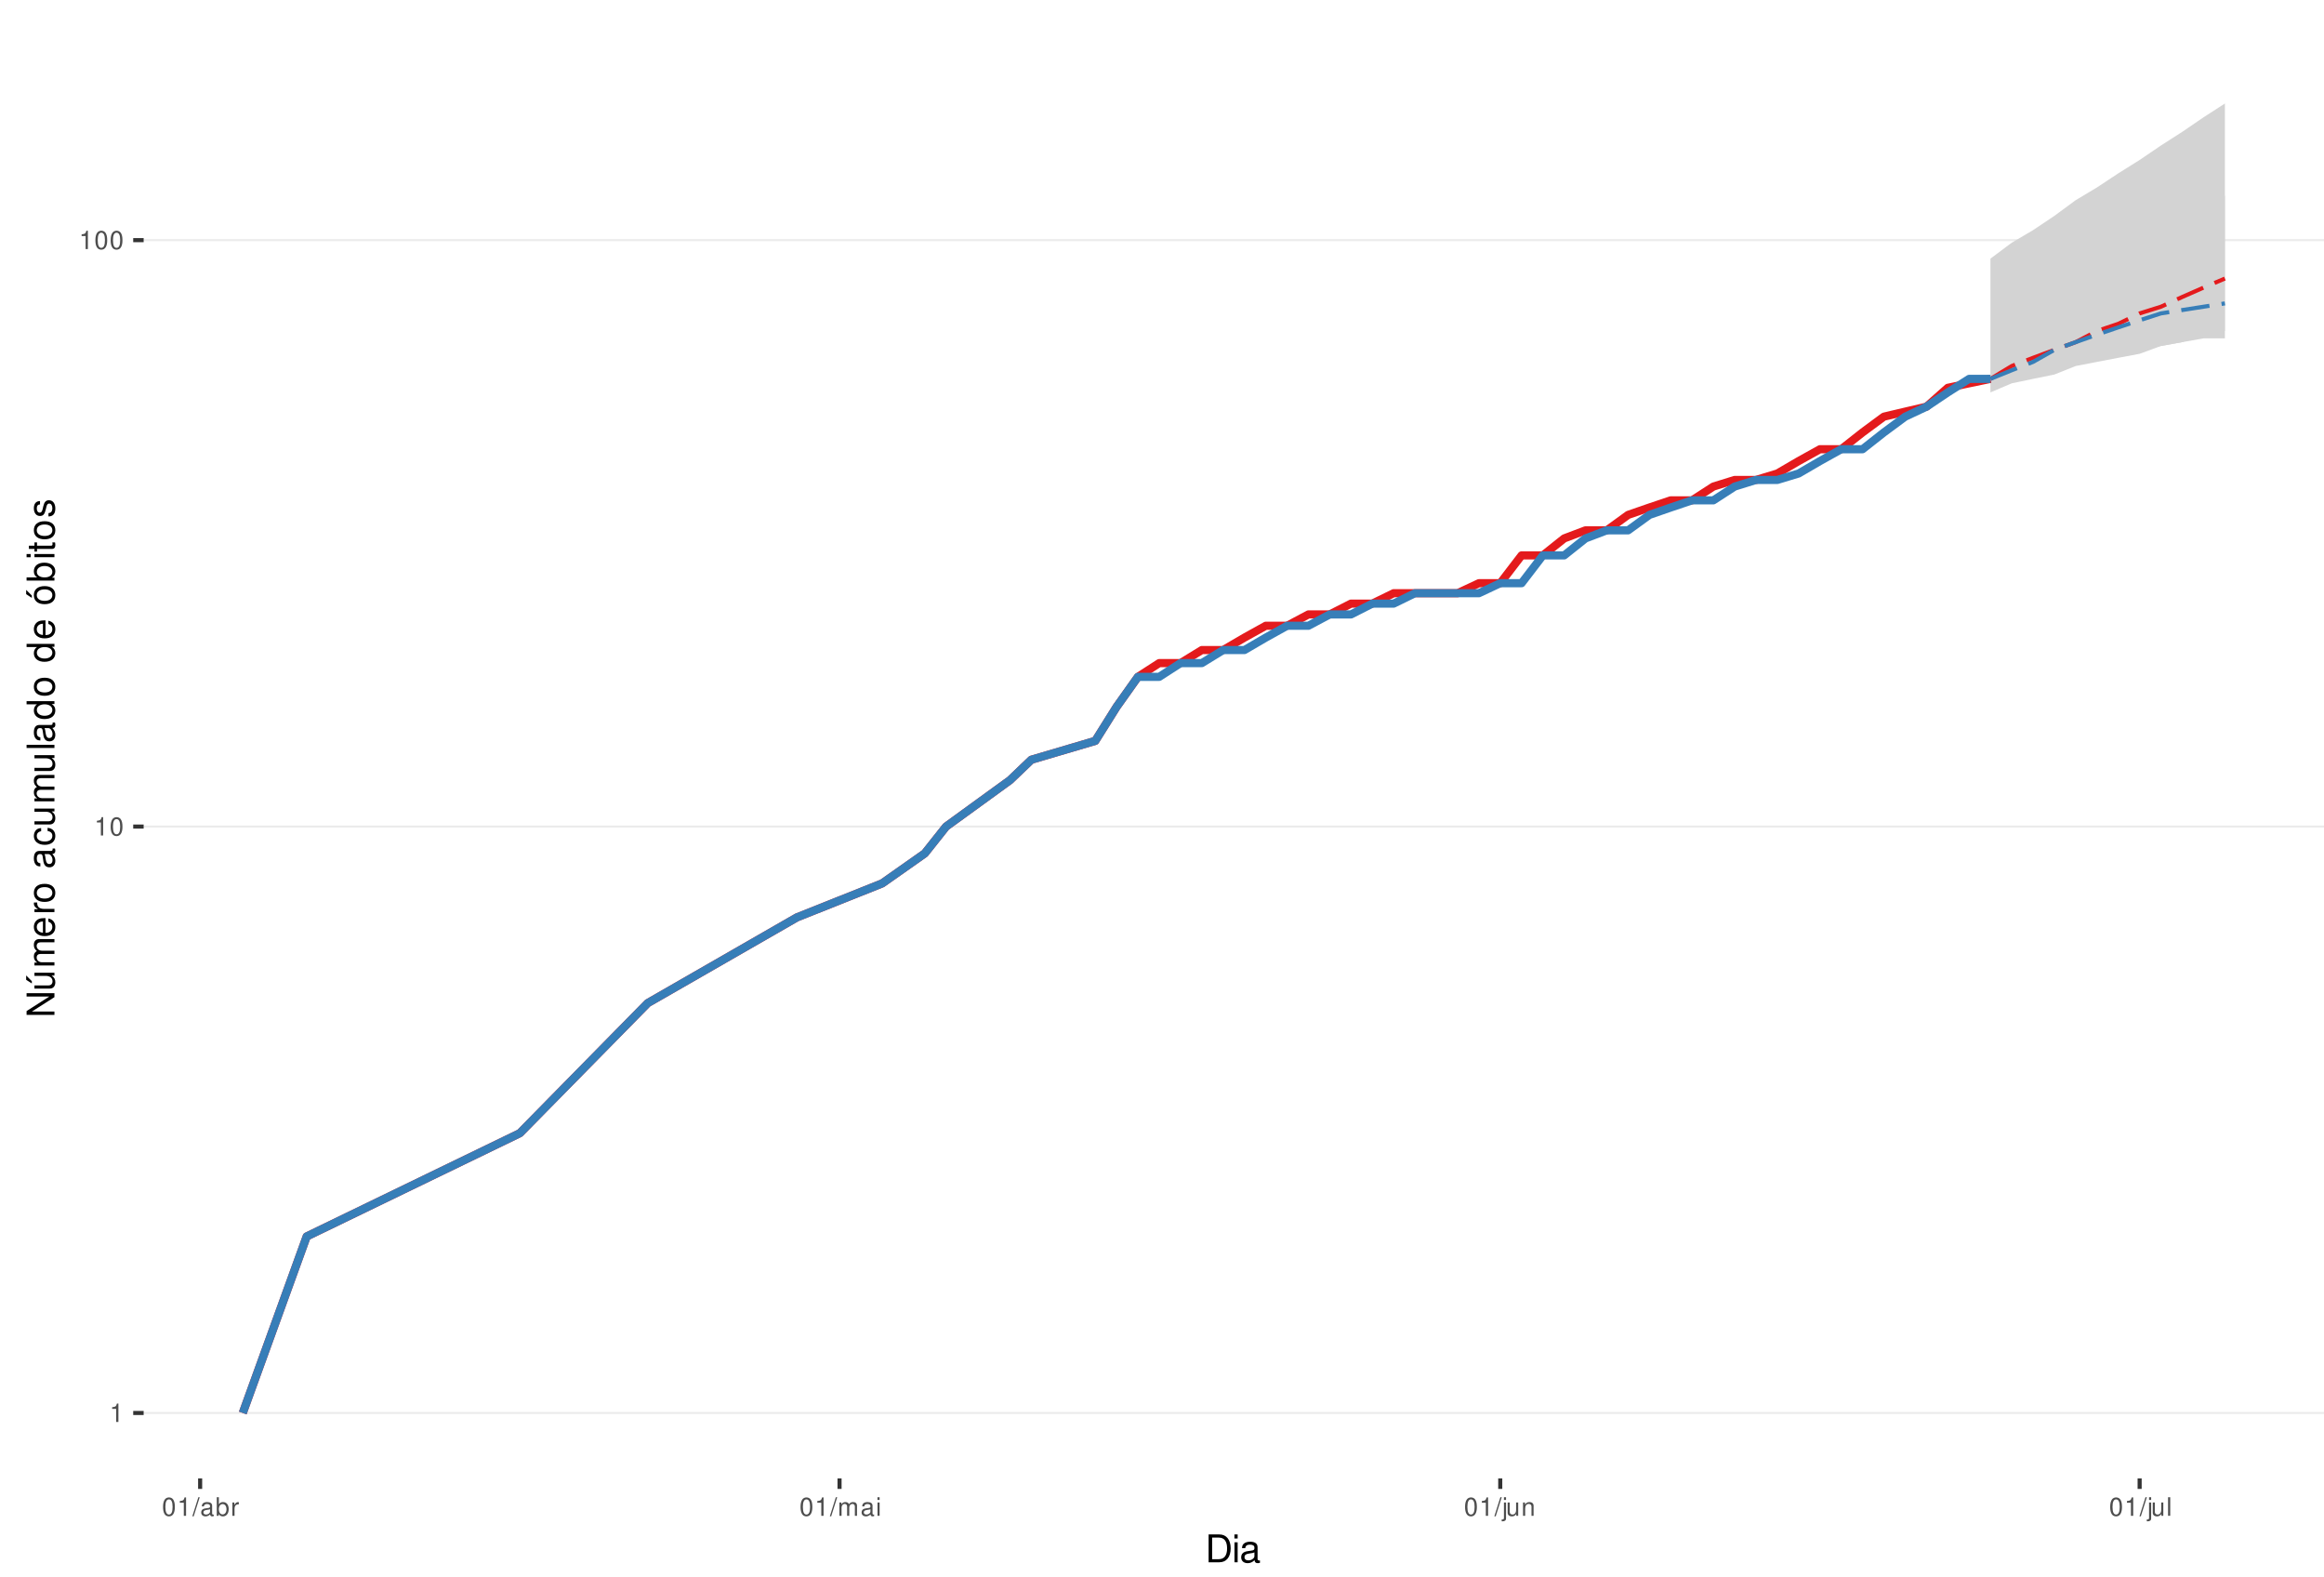
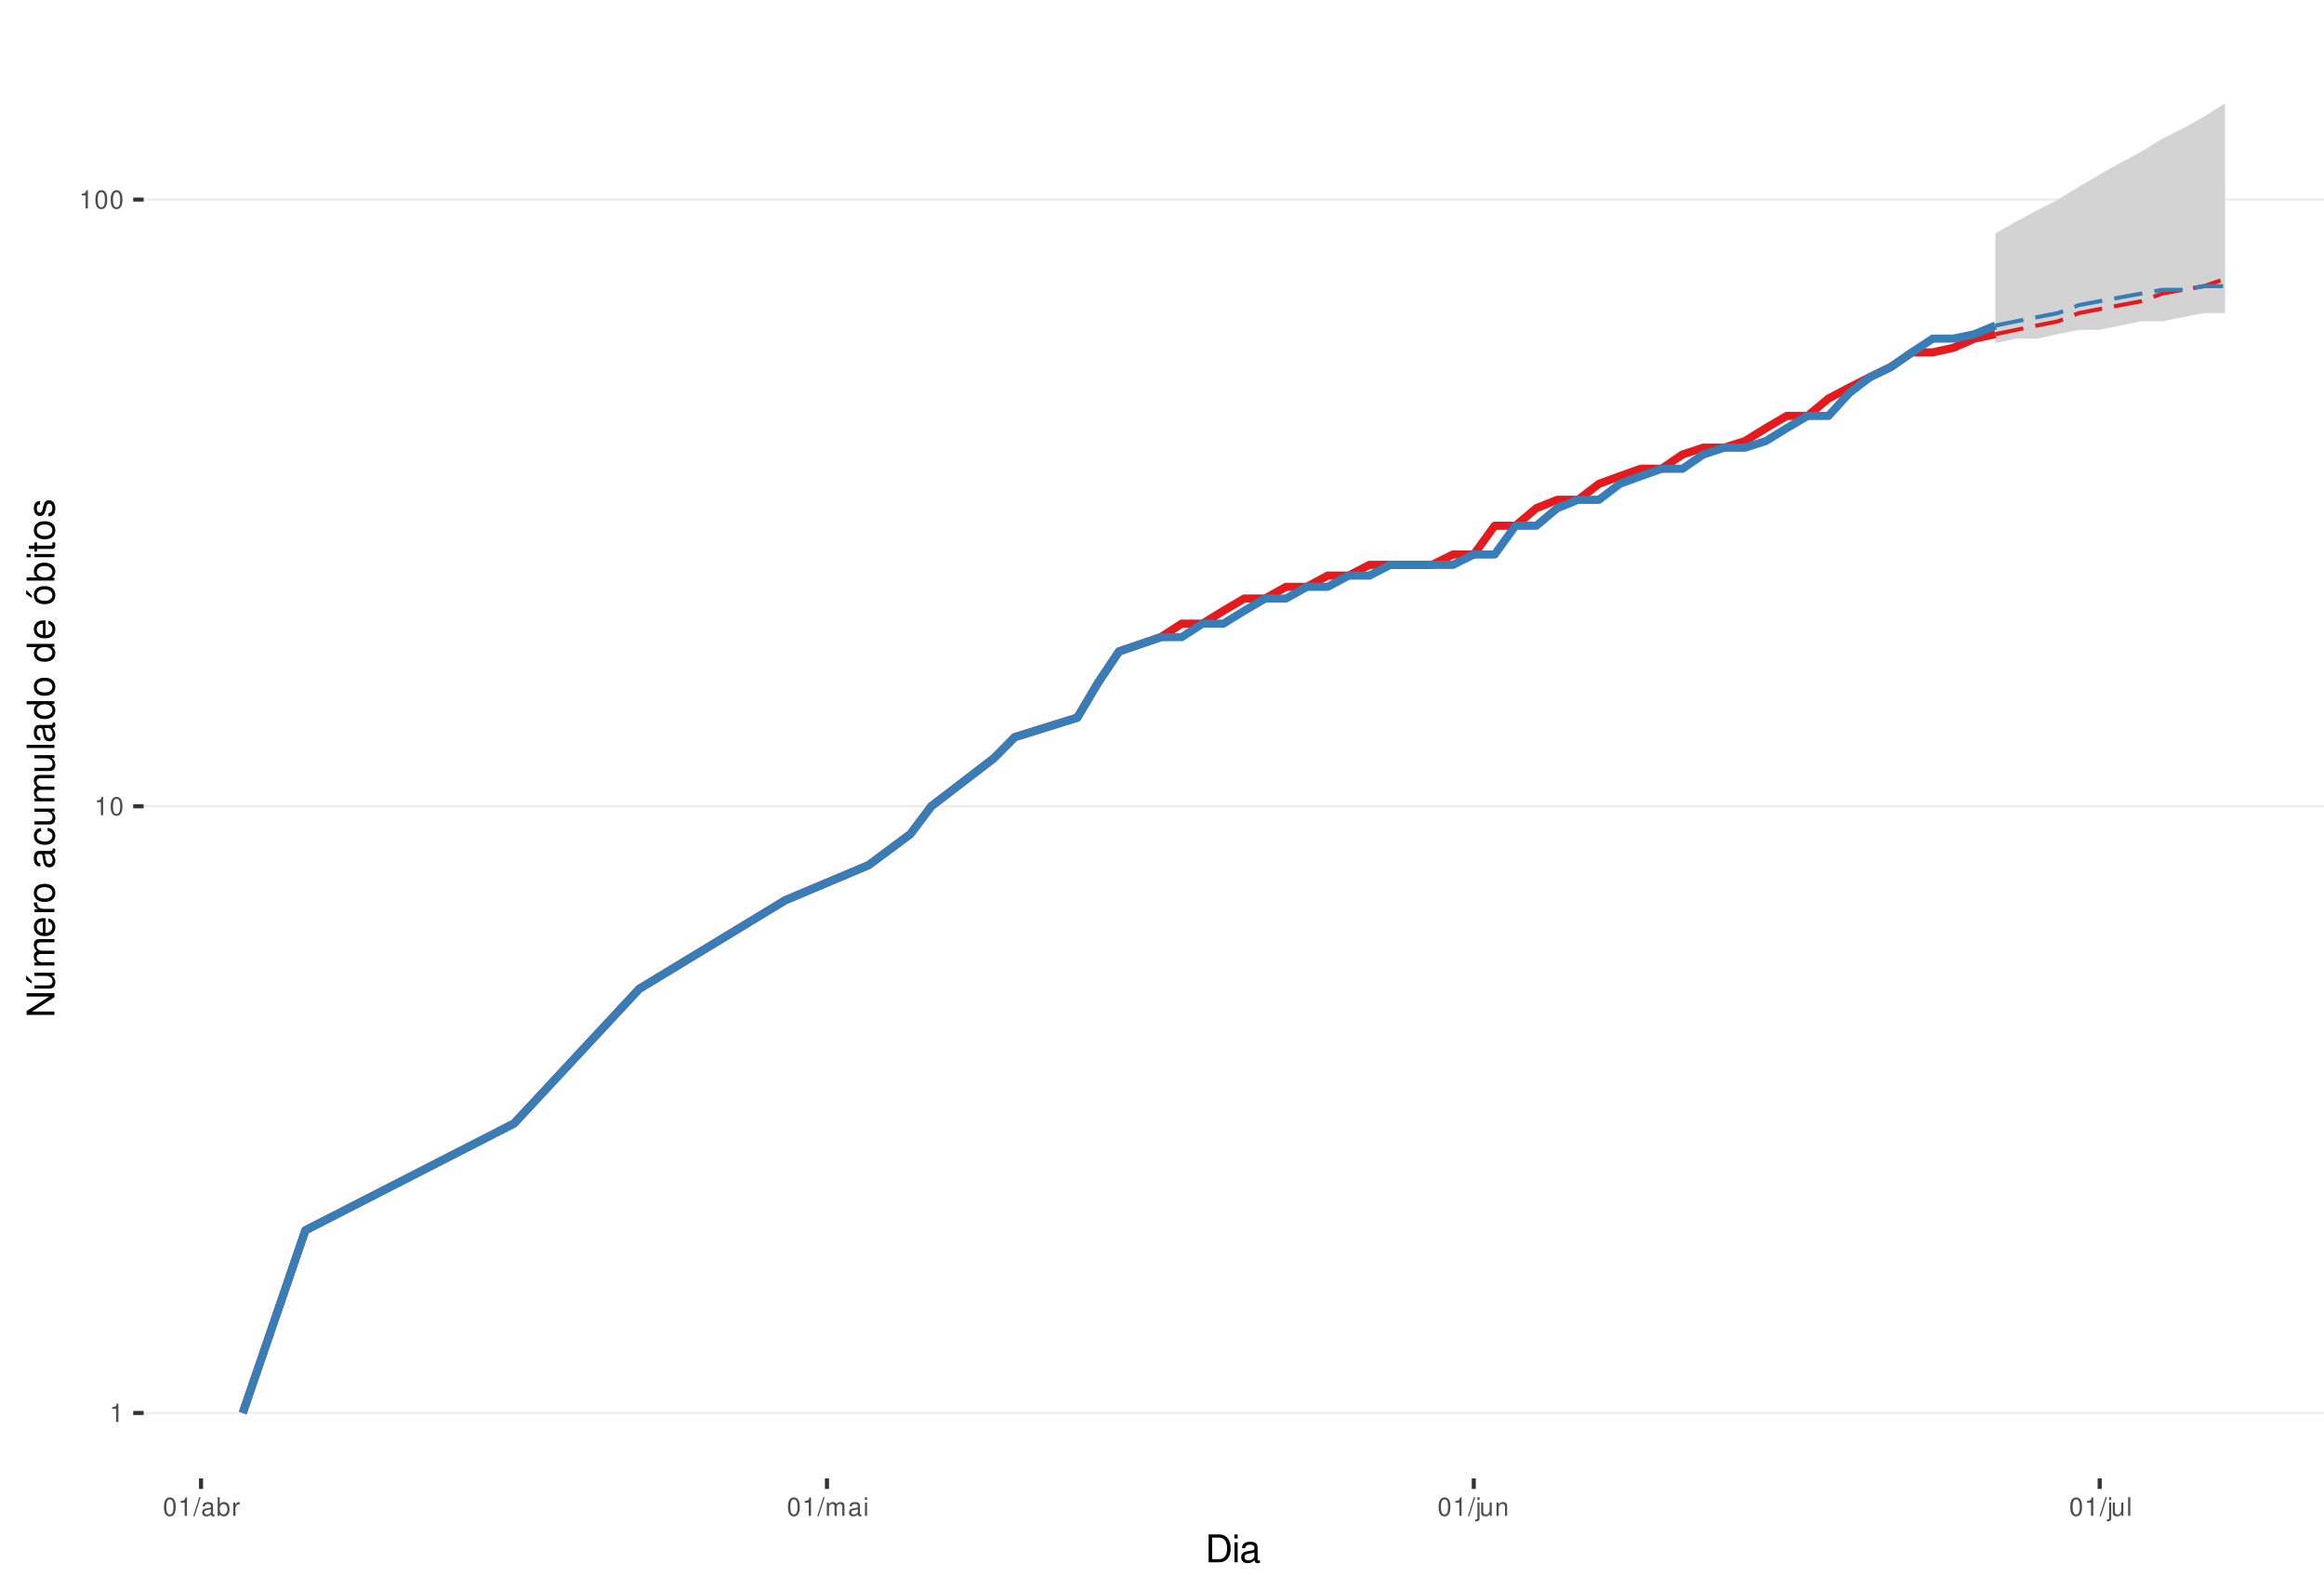
<svg xmlns="http://www.w3.org/2000/svg" xmlns:xlink="http://www.w3.org/1999/xlink" width="609pt" height="413pt" viewBox="0 0 609 413" version="1.1">
  <defs>
    <g>
      <symbol overflow="visible" id="glyph0-0">
        <path style="stroke:none;" d="" />
      </symbol>
      <symbol overflow="visible" id="glyph0-1">
        <path style="stroke:none;" d="M 1.719 -3.422 L 1.719 0 L 2.312 0 L 2.312 -4.812 L 1.922 -4.812 C 1.719 -4.078 1.578 -3.969 0.672 -3.859 L 0.672 -3.422 Z M 1.719 -3.422 " />
      </symbol>
      <symbol overflow="visible" id="glyph0-2">
        <path style="stroke:none;" d="M 1.828 -4.812 C 1.391 -4.812 0.984 -4.609 0.75 -4.281 C 0.438 -3.859 0.281 -3.219 0.281 -2.328 C 0.281 -0.703 0.812 0.156 1.828 0.156 C 2.828 0.156 3.375 -0.703 3.375 -2.297 C 3.375 -3.219 3.234 -3.844 2.922 -4.281 C 2.672 -4.625 2.281 -4.812 1.828 -4.812 Z M 1.828 -4.297 C 2.469 -4.297 2.781 -3.641 2.781 -2.344 C 2.781 -0.969 2.469 -0.328 1.812 -0.328 C 1.203 -0.328 0.891 -1 0.891 -2.328 C 0.891 -3.641 1.203 -4.297 1.828 -4.297 Z M 1.828 -4.297 " />
      </symbol>
      <symbol overflow="visible" id="glyph0-3">
        <path style="stroke:none;" d="M 1.531 -4.859 L -0.047 0.141 L 0.312 0.141 L 1.891 -4.859 Z M 1.531 -4.859 " />
      </symbol>
      <symbol overflow="visible" id="glyph0-4">
        <path style="stroke:none;" d="M 3.562 -0.328 C 3.5 -0.312 3.469 -0.312 3.438 -0.312 C 3.25 -0.312 3.141 -0.406 3.141 -0.578 L 3.141 -2.641 C 3.141 -3.25 2.688 -3.594 1.828 -3.594 C 1.312 -3.594 0.906 -3.438 0.672 -3.188 C 0.516 -3 0.453 -2.797 0.438 -2.453 L 0.984 -2.453 C 1.031 -2.875 1.297 -3.078 1.812 -3.078 C 2.312 -3.078 2.594 -2.891 2.594 -2.562 L 2.594 -2.406 C 2.578 -2.172 2.469 -2.078 2.016 -2.031 C 1.219 -1.922 1.109 -1.891 0.891 -1.812 C 0.484 -1.641 0.281 -1.328 0.281 -0.875 C 0.281 -0.25 0.719 0.156 1.422 0.156 C 1.859 0.156 2.219 0 2.609 -0.359 C 2.656 0 2.828 0.156 3.188 0.156 C 3.297 0.156 3.375 0.141 3.562 0.094 Z M 2.594 -1.094 C 2.594 -0.906 2.531 -0.797 2.375 -0.641 C 2.141 -0.438 1.875 -0.328 1.547 -0.328 C 1.109 -0.328 0.859 -0.547 0.859 -0.891 C 0.859 -1.266 1.094 -1.438 1.703 -1.531 C 2.297 -1.609 2.406 -1.641 2.594 -1.719 Z M 2.594 -1.094 " />
      </symbol>
      <symbol overflow="visible" id="glyph0-5">
        <path style="stroke:none;" d="M 0.359 -4.859 L 0.359 0 L 0.859 0 L 0.859 -0.453 C 1.125 -0.047 1.484 0.156 1.969 0.156 C 2.875 0.156 3.484 -0.594 3.484 -1.75 C 3.484 -2.891 2.922 -3.594 1.984 -3.594 C 1.516 -3.594 1.172 -3.406 0.906 -3.016 L 0.906 -4.859 Z M 1.891 -3.062 C 2.5 -3.062 2.906 -2.531 2.906 -1.703 C 2.906 -0.906 2.484 -0.359 1.891 -0.359 C 1.297 -0.359 0.906 -0.906 0.906 -1.719 C 0.906 -2.531 1.297 -3.062 1.891 -3.062 Z M 1.891 -3.062 " />
      </symbol>
      <symbol overflow="visible" id="glyph0-6">
        <path style="stroke:none;" d="M 0.453 -3.484 L 0.453 0 L 1.016 0 L 1.016 -1.812 C 1.031 -2.656 1.375 -3.016 2.141 -3 L 2.141 -3.562 C 2.047 -3.578 1.984 -3.594 1.922 -3.594 C 1.562 -3.594 1.297 -3.375 0.969 -2.859 L 0.969 -3.484 Z M 0.453 -3.484 " />
      </symbol>
      <symbol overflow="visible" id="glyph0-7">
        <path style="stroke:none;" d="M 0.469 -3.484 L 0.469 0 L 1.031 0 L 1.031 -2.188 C 1.031 -2.703 1.391 -3.109 1.844 -3.109 C 2.25 -3.109 2.484 -2.844 2.484 -2.406 L 2.484 0 L 3.047 0 L 3.047 -2.188 C 3.047 -2.703 3.422 -3.109 3.875 -3.109 C 4.266 -3.109 4.516 -2.844 4.516 -2.406 L 4.516 0 L 5.078 0 L 5.078 -2.609 C 5.078 -3.234 4.719 -3.594 4.062 -3.594 C 3.594 -3.594 3.312 -3.453 2.984 -3.062 C 2.781 -3.422 2.5 -3.594 2.047 -3.594 C 1.578 -3.594 1.266 -3.422 0.984 -3 L 0.984 -3.484 Z M 0.469 -3.484 " />
      </symbol>
      <symbol overflow="visible" id="glyph0-8">
        <path style="stroke:none;" d="M 1 -3.484 L 0.453 -3.484 L 0.453 0 L 1 0 Z M 1 -4.859 L 0.438 -4.859 L 0.438 -4.156 L 1 -4.156 Z M 1 -4.859 " />
      </symbol>
      <symbol overflow="visible" id="glyph0-9">
        <path style="stroke:none;" d="M 0.469 -3.484 L 0.469 0.5 C 0.469 0.859 0.359 0.969 0.016 0.969 C -0.031 0.969 -0.047 0.969 -0.125 0.953 L -0.125 1.438 C -0.047 1.438 -0.016 1.453 0.062 1.453 C 0.688 1.453 1.016 1.203 1.016 0.719 L 1.016 -3.484 Z M 1.016 -4.859 L 0.469 -4.859 L 0.469 -4.156 L 1.016 -4.156 Z M 1.016 -4.859 " />
      </symbol>
      <symbol overflow="visible" id="glyph0-10">
        <path style="stroke:none;" d="M 3.203 0 L 3.203 -3.484 L 2.656 -3.484 L 2.656 -1.516 C 2.656 -0.797 2.281 -0.328 1.703 -0.328 C 1.266 -0.328 0.984 -0.594 0.984 -1.016 L 0.984 -3.484 L 0.438 -3.484 L 0.438 -0.797 C 0.438 -0.219 0.859 0.156 1.547 0.156 C 2.062 0.156 2.391 -0.031 2.703 -0.484 L 2.703 0 Z M 3.203 0 " />
      </symbol>
      <symbol overflow="visible" id="glyph0-11">
        <path style="stroke:none;" d="M 0.469 -3.484 L 0.469 0 L 1.031 0 L 1.031 -1.922 C 1.031 -2.641 1.391 -3.109 1.969 -3.109 C 2.406 -3.109 2.688 -2.828 2.688 -2.422 L 2.688 0 L 3.234 0 L 3.234 -2.641 C 3.234 -3.219 2.812 -3.594 2.141 -3.594 C 1.625 -3.594 1.281 -3.391 0.984 -2.906 L 0.984 -3.484 Z M 0.469 -3.484 " />
      </symbol>
      <symbol overflow="visible" id="glyph0-12">
        <path style="stroke:none;" d="M 1.016 -4.859 L 0.453 -4.859 L 0.453 0 L 1.016 0 Z M 1.016 -4.859 " />
      </symbol>
      <symbol overflow="visible" id="glyph1-0">
        <path style="stroke:none;" d="" />
      </symbol>
      <symbol overflow="visible" id="glyph1-1">
        <path style="stroke:none;" d="M 0.891 0 L 3.703 0 C 5.547 0 6.672 -1.375 6.672 -3.656 C 6.672 -5.906 5.547 -7.297 3.703 -7.297 L 0.891 -7.297 Z M 1.812 -0.812 L 1.812 -6.469 L 3.547 -6.469 C 4.984 -6.469 5.734 -5.5 5.734 -3.641 C 5.734 -1.797 4.984 -0.812 3.547 -0.812 Z M 1.812 -0.812 " />
      </symbol>
      <symbol overflow="visible" id="glyph1-2">
        <path style="stroke:none;" d="M 1.5 -5.234 L 0.672 -5.234 L 0.672 0 L 1.5 0 Z M 1.5 -7.297 L 0.656 -7.297 L 0.656 -6.234 L 1.5 -6.234 Z M 1.5 -7.297 " />
      </symbol>
      <symbol overflow="visible" id="glyph1-3">
        <path style="stroke:none;" d="M 5.344 -0.484 C 5.266 -0.469 5.219 -0.469 5.172 -0.469 C 4.875 -0.469 4.719 -0.625 4.719 -0.875 L 4.719 -3.953 C 4.719 -4.891 4.047 -5.391 2.75 -5.391 C 1.984 -5.391 1.375 -5.172 1.016 -4.781 C 0.766 -4.516 0.672 -4.203 0.656 -3.688 L 1.484 -3.688 C 1.562 -4.328 1.938 -4.625 2.719 -4.625 C 3.484 -4.625 3.891 -4.344 3.891 -3.844 L 3.891 -3.625 C 3.875 -3.266 3.703 -3.125 3.016 -3.047 C 1.844 -2.891 1.656 -2.844 1.344 -2.719 C 0.734 -2.453 0.422 -2 0.422 -1.312 C 0.422 -0.375 1.078 0.234 2.141 0.234 C 2.797 0.234 3.328 0 3.922 -0.547 C 3.984 0 4.234 0.234 4.781 0.234 C 4.953 0.234 5.062 0.203 5.344 0.141 Z M 3.891 -1.656 C 3.891 -1.375 3.812 -1.203 3.562 -0.969 C 3.219 -0.656 2.812 -0.5 2.312 -0.5 C 1.672 -0.5 1.297 -0.812 1.297 -1.344 C 1.297 -1.891 1.656 -2.172 2.547 -2.297 C 3.438 -2.422 3.609 -2.453 3.891 -2.594 Z M 3.891 -1.656 " />
      </symbol>
      <symbol overflow="visible" id="glyph2-0">
        <path style="stroke:none;" d="" />
      </symbol>
      <symbol overflow="visible" id="glyph2-1">
        <path style="stroke:none;" d="M -7.297 -6.453 L -7.297 -5.578 L -1.328 -5.578 L -7.297 -1.766 L -7.297 -0.766 L 0 -0.766 L 0 -1.641 L -5.906 -1.641 L 0 -5.406 L 0 -6.453 Z M -7.297 -6.453 " />
      </symbol>
      <symbol overflow="visible" id="glyph2-2">
        <path style="stroke:none;" d="M 0 -4.812 L -5.234 -4.812 L -5.234 -3.984 L -2.266 -3.984 C -1.203 -3.984 -0.5 -3.438 -0.5 -2.562 C -0.5 -1.906 -0.906 -1.484 -1.531 -1.484 L -5.234 -1.484 L -5.234 -0.656 L -1.203 -0.656 C -0.328 -0.656 0.234 -1.297 0.234 -2.312 C 0.234 -3.094 -0.047 -3.578 -0.734 -4.062 L 0 -4.062 Z M -7.406 -2.953 L -5.922 -2 L -5.922 -2.594 L -7.406 -4.094 Z M -7.406 -2.953 " />
      </symbol>
      <symbol overflow="visible" id="glyph2-3">
        <path style="stroke:none;" d="M -5.234 -0.703 L 0 -0.703 L 0 -1.547 L -3.297 -1.547 C -4.047 -1.547 -4.656 -2.094 -4.656 -2.766 C -4.656 -3.391 -4.281 -3.734 -3.609 -3.734 L 0 -3.734 L 0 -4.578 L -3.297 -4.578 C -4.047 -4.578 -4.656 -5.125 -4.656 -5.812 C -4.656 -6.422 -4.266 -6.781 -3.609 -6.781 L 0 -6.781 L 0 -7.625 L -3.938 -7.625 C -4.875 -7.625 -5.391 -7.078 -5.391 -6.094 C -5.391 -5.406 -5.188 -4.984 -4.594 -4.484 C -5.156 -4.188 -5.391 -3.766 -5.391 -3.078 C -5.391 -2.375 -5.125 -1.906 -4.5 -1.469 L -5.234 -1.469 Z M -5.234 -0.703 " />
      </symbol>
      <symbol overflow="visible" id="glyph2-4">
        <path style="stroke:none;" d="M -2.344 -5.125 C -3.141 -5.125 -3.625 -5.062 -4.016 -4.922 C -4.875 -4.578 -5.391 -3.781 -5.391 -2.797 C -5.391 -1.344 -4.281 -0.406 -2.547 -0.406 C -0.812 -0.406 0.234 -1.297 0.234 -2.781 C 0.234 -3.984 -0.453 -4.812 -1.594 -5.016 L -1.594 -4.188 C -0.906 -3.953 -0.547 -3.484 -0.547 -2.812 C -0.547 -2.281 -0.781 -1.828 -1.219 -1.547 C -1.516 -1.344 -1.812 -1.281 -2.344 -1.266 Z M -3.016 -1.297 C -3.984 -1.359 -4.625 -1.953 -4.625 -2.797 C -4.625 -3.641 -3.953 -4.234 -3.016 -4.234 Z M -3.016 -1.297 " />
      </symbol>
      <symbol overflow="visible" id="glyph2-5">
        <path style="stroke:none;" d="M -5.234 -0.688 L 0 -0.688 L 0 -1.531 L -2.719 -1.531 C -3.984 -1.547 -4.547 -2.062 -4.516 -3.203 L -5.359 -3.203 C -5.375 -3.062 -5.391 -2.984 -5.391 -2.891 C -5.391 -2.344 -5.062 -1.938 -4.297 -1.453 L -5.234 -1.453 Z M -5.234 -0.688 " />
      </symbol>
      <symbol overflow="visible" id="glyph2-6">
        <path style="stroke:none;" d="M -5.391 -2.719 C -5.391 -1.234 -4.344 -0.359 -2.578 -0.359 C -0.812 -0.359 0.234 -1.234 0.234 -2.734 C 0.234 -4.203 -0.812 -5.094 -2.547 -5.094 C -4.359 -5.094 -5.391 -4.234 -5.391 -2.719 Z M -4.625 -2.734 C -4.625 -3.672 -3.844 -4.234 -2.547 -4.234 C -1.312 -4.234 -0.547 -3.656 -0.547 -2.734 C -0.547 -1.797 -1.312 -1.234 -2.578 -1.234 C -3.844 -1.234 -4.625 -1.797 -4.625 -2.734 Z M -4.625 -2.734 " />
      </symbol>
      <symbol overflow="visible" id="glyph2-7">
        <path style="stroke:none;" d="" />
      </symbol>
      <symbol overflow="visible" id="glyph2-8">
        <path style="stroke:none;" d="M -0.484 -5.344 C -0.469 -5.266 -0.469 -5.219 -0.469 -5.172 C -0.469 -4.875 -0.625 -4.719 -0.875 -4.719 L -3.953 -4.719 C -4.891 -4.719 -5.391 -4.047 -5.391 -2.75 C -5.391 -1.984 -5.172 -1.375 -4.781 -1.016 C -4.516 -0.766 -4.203 -0.672 -3.688 -0.656 L -3.688 -1.484 C -4.328 -1.562 -4.625 -1.938 -4.625 -2.719 C -4.625 -3.484 -4.344 -3.891 -3.844 -3.891 L -3.625 -3.891 C -3.266 -3.875 -3.125 -3.703 -3.047 -3.016 C -2.891 -1.844 -2.844 -1.656 -2.719 -1.344 C -2.453 -0.734 -2 -0.422 -1.312 -0.422 C -0.375 -0.422 0.234 -1.078 0.234 -2.141 C 0.234 -2.797 0 -3.328 -0.547 -3.922 C 0 -3.984 0.234 -4.234 0.234 -4.781 C 0.234 -4.953 0.203 -5.062 0.141 -5.344 Z M -1.656 -3.891 C -1.375 -3.891 -1.203 -3.812 -0.969 -3.562 C -0.656 -3.219 -0.5 -2.812 -0.5 -2.312 C -0.5 -1.672 -0.812 -1.297 -1.344 -1.297 C -1.891 -1.297 -2.172 -1.656 -2.297 -2.547 C -2.422 -3.438 -2.453 -3.609 -2.594 -3.891 Z M -1.656 -3.891 " />
      </symbol>
      <symbol overflow="visible" id="glyph2-9">
        <path style="stroke:none;" d="M -3.484 -4.703 C -3.984 -4.672 -4.312 -4.562 -4.609 -4.359 C -5.094 -4 -5.391 -3.375 -5.391 -2.641 C -5.391 -1.219 -4.266 -0.312 -2.531 -0.312 C -0.844 -0.312 0.234 -1.203 0.234 -2.625 C 0.234 -3.875 -0.516 -4.672 -1.797 -4.766 L -1.797 -3.938 C -0.953 -3.797 -0.547 -3.359 -0.547 -2.656 C -0.547 -1.734 -1.297 -1.188 -2.531 -1.188 C -3.844 -1.188 -4.625 -1.719 -4.625 -2.625 C -4.625 -3.328 -4.203 -3.766 -3.484 -3.875 Z M -3.484 -4.703 " />
      </symbol>
      <symbol overflow="visible" id="glyph2-10">
        <path style="stroke:none;" d="M 0 -4.812 L -5.234 -4.812 L -5.234 -3.984 L -2.266 -3.984 C -1.203 -3.984 -0.5 -3.438 -0.5 -2.562 C -0.5 -1.906 -0.906 -1.484 -1.531 -1.484 L -5.234 -1.484 L -5.234 -0.656 L -1.203 -0.656 C -0.328 -0.656 0.234 -1.297 0.234 -2.312 C 0.234 -3.094 -0.047 -3.578 -0.734 -4.062 L 0 -4.062 Z M 0 -4.812 " />
      </symbol>
      <symbol overflow="visible" id="glyph2-11">
        <path style="stroke:none;" d="M -7.297 -1.516 L -7.297 -0.688 L 0 -0.688 L 0 -1.516 Z M -7.297 -1.516 " />
      </symbol>
      <symbol overflow="visible" id="glyph2-12">
        <path style="stroke:none;" d="M -7.297 -4.953 L -7.297 -4.125 L -4.578 -4.125 C -5.109 -3.766 -5.391 -3.203 -5.391 -2.516 C -5.391 -1.156 -4.297 -0.266 -2.625 -0.266 C -0.859 -0.266 0.234 -1.125 0.234 -2.547 C 0.234 -3.266 -0.047 -3.766 -0.688 -4.203 L 0 -4.203 L 0 -4.953 Z M -4.609 -2.656 C -4.609 -3.547 -3.812 -4.125 -2.562 -4.125 C -1.344 -4.125 -0.547 -3.547 -0.547 -2.656 C -0.547 -1.734 -1.359 -1.125 -2.578 -1.125 C -3.797 -1.125 -4.609 -1.734 -4.609 -2.656 Z M -4.609 -2.656 " />
      </symbol>
      <symbol overflow="visible" id="glyph2-13">
        <path style="stroke:none;" d="M -5.391 -2.719 C -5.391 -1.234 -4.344 -0.359 -2.578 -0.359 C -0.812 -0.359 0.234 -1.234 0.234 -2.734 C 0.234 -4.203 -0.812 -5.094 -2.547 -5.094 C -4.359 -5.094 -5.391 -4.234 -5.391 -2.719 Z M -4.625 -2.734 C -4.625 -3.672 -3.844 -4.234 -2.547 -4.234 C -1.312 -4.234 -0.547 -3.656 -0.547 -2.734 C -0.547 -1.797 -1.312 -1.234 -2.578 -1.234 C -3.844 -1.234 -4.625 -1.797 -4.625 -2.734 Z M -7.406 -2.984 L -5.922 -2.016 L -5.922 -2.625 L -7.406 -4.109 Z M -7.406 -2.984 " />
      </symbol>
      <symbol overflow="visible" id="glyph2-14">
        <path style="stroke:none;" d="M -7.297 -0.547 L 0 -0.547 L 0 -1.297 L -0.672 -1.297 C -0.062 -1.688 0.234 -2.219 0.234 -2.953 C 0.234 -4.328 -0.906 -5.234 -2.641 -5.234 C -4.344 -5.234 -5.391 -4.375 -5.391 -2.984 C -5.391 -2.266 -5.125 -1.766 -4.531 -1.375 L -7.297 -1.375 Z M -4.609 -2.828 C -4.609 -3.766 -3.797 -4.359 -2.547 -4.359 C -1.359 -4.359 -0.547 -3.734 -0.547 -2.828 C -0.547 -1.938 -1.344 -1.375 -2.578 -1.375 C -3.812 -1.375 -4.609 -1.938 -4.609 -2.828 Z M -4.609 -2.828 " />
      </symbol>
      <symbol overflow="visible" id="glyph2-15">
        <path style="stroke:none;" d="M -5.234 -1.5 L -5.234 -0.672 L 0 -0.672 L 0 -1.5 Z M -7.297 -1.5 L -7.297 -0.656 L -6.234 -0.656 L -6.234 -1.5 Z M -7.297 -1.5 " />
      </symbol>
      <symbol overflow="visible" id="glyph2-16">
        <path style="stroke:none;" d="M -5.234 -2.547 L -5.234 -1.688 L -6.688 -1.688 L -6.688 -0.844 L -5.234 -0.844 L -5.234 -0.141 L -4.562 -0.141 L -4.562 -0.844 L -0.594 -0.844 C -0.062 -0.844 0.234 -1.203 0.234 -1.859 C 0.234 -2.078 0.203 -2.266 0.156 -2.547 L -0.547 -2.547 C -0.516 -2.422 -0.5 -2.312 -0.5 -2.141 C -0.5 -1.781 -0.594 -1.688 -0.969 -1.688 L -4.562 -1.688 L -4.562 -2.547 Z M -5.234 -2.547 " />
      </symbol>
      <symbol overflow="visible" id="glyph2-17">
        <path style="stroke:none;" d="M -3.781 -4.375 C -4.812 -4.375 -5.391 -3.688 -5.391 -2.484 C -5.391 -1.266 -4.766 -0.469 -3.797 -0.469 C -2.969 -0.469 -2.578 -0.891 -2.281 -2.125 L -2.094 -2.906 C -1.953 -3.484 -1.734 -3.719 -1.375 -3.719 C -0.875 -3.719 -0.547 -3.234 -0.547 -2.5 C -0.547 -2.047 -0.672 -1.672 -0.891 -1.453 C -1.047 -1.328 -1.188 -1.266 -1.562 -1.219 L -1.562 -0.344 C -0.344 -0.375 0.234 -1.062 0.234 -2.438 C 0.234 -3.75 -0.422 -4.594 -1.438 -4.594 C -2.203 -4.594 -2.641 -4.156 -2.891 -3.109 L -3.078 -2.312 C -3.234 -1.625 -3.453 -1.344 -3.828 -1.344 C -4.312 -1.344 -4.625 -1.766 -4.625 -2.453 C -4.625 -3.125 -4.328 -3.484 -3.781 -3.5 Z M -3.781 -4.375 " />
      </symbol>
    </g>
    <clipPath id="clip1">
      <path d="M 37.645 9.961 L 609 9.961 L 609 387.328 L 37.645 387.328 Z M 37.645 9.961 " />
    </clipPath>
    <clipPath id="clip2">
      <path d="M 37.645 369 L 609 369 L 609 371 L 37.645 371 Z M 37.645 369 " />
    </clipPath>
    <clipPath id="clip3">
-       <path d="M 37.645 216 L 609 216 L 609 217 L 37.645 217 Z M 37.645 216 " />
+       <path d="M 37.645 210 L 609 210 L 609 212 L 37.645 212 Z M 37.645 210 " />
    </clipPath>
    <clipPath id="clip4">
-       <path d="M 37.645 62 L 609 62 L 609 64 L 37.645 64 Z M 37.645 62 " />
+       <path d="M 37.645 52 L 609 52 L 609 53 L 37.645 53 Z M 37.645 52 " />
    </clipPath>
  </defs>
  <g id="surface235">
    <rect x="0" y="0" width="609" height="413" style="fill:rgb(100%,100%,100%);fill-opacity:1;stroke:none;" />
    <rect x="0" y="0" width="609" height="413" style="fill:rgb(100%,100%,100%);fill-opacity:1;stroke:none;" />
    <path style="fill:none;stroke-width:1.067;stroke-linecap:round;stroke-linejoin:round;stroke:rgb(100%,100%,100%);stroke-opacity:1;stroke-miterlimit:10;" d="M 0 413 L 609 413 L 609 0 L 0 0 Z M 0 413 " />
    <g clip-path="url(#clip1)" clip-rule="nonzero">
      <path style=" stroke:none;fill-rule:nonzero;fill:rgb(100%,100%,100%);fill-opacity:1;" d="M 37.645 387.328 L 609 387.328 L 609 9.961 L 37.645 9.961 Z M 37.645 387.328 " />
    </g>
    <g clip-path="url(#clip2)" clip-rule="nonzero">
      <path style="fill:none;stroke-width:0.533;stroke-linecap:butt;stroke-linejoin:round;stroke:rgb(92.157%,92.157%,92.157%);stroke-opacity:1;stroke-miterlimit:10;" d="M 37.645 370.176 L 609 370.176 " />
    </g>
    <g clip-path="url(#clip3)" clip-rule="nonzero">
-       <path style="fill:none;stroke-width:0.533;stroke-linecap:butt;stroke-linejoin:round;stroke:rgb(92.157%,92.157%,92.157%);stroke-opacity:1;stroke-miterlimit:10;" d="M 37.645 216.543 L 609 216.543 " />
+       <path style="fill:none;stroke-width:0.533;stroke-linecap:butt;stroke-linejoin:round;stroke:rgb(92.157%,92.157%,92.157%);stroke-opacity:1;stroke-miterlimit:10;" d="M 37.645 211.23 L 609 211.23 " />
    </g>
    <g clip-path="url(#clip4)" clip-rule="nonzero">
-       <path style="fill:none;stroke-width:0.533;stroke-linecap:butt;stroke-linejoin:round;stroke:rgb(92.157%,92.157%,92.157%);stroke-opacity:1;stroke-miterlimit:10;" d="M 37.645 62.91 L 609 62.91 " />
-     </g>
-     <path style=" stroke:none;fill-rule:nonzero;fill:rgb(82.745%,82.745%,82.745%);fill-opacity:1;" d="M 521.594 67.754 L 527.18 63.582 L 532.762 60.293 L 538.348 56.551 L 543.934 52.438 L 549.52 49.098 L 555.105 45.406 L 560.688 41.906 L 566.273 38.121 L 571.859 34.535 L 577.445 30.723 L 583.031 27.117 L 583.031 86.711 L 577.445 87.668 L 571.859 89.633 L 566.273 90.637 L 560.688 92.688 L 555.105 93.738 L 549.52 94.809 L 543.934 95.891 L 538.348 98.117 L 532.762 99.258 L 527.18 100.418 L 521.594 102.801 Z M 521.594 67.754 " />
-     <path style=" stroke:none;fill-rule:nonzero;fill:rgb(82.745%,82.745%,82.745%);fill-opacity:1;" d="M 521.594 99.258 L 527.18 91.652 L 532.762 85.762 L 538.348 79.488 L 543.934 74.543 L 549.52 69.203 L 555.105 64.945 L 560.688 60.938 L 566.273 57.777 L 571.859 54.758 L 577.445 52.438 L 583.031 51.305 L 583.031 88.645 L 577.445 88.645 L 571.859 89.633 L 566.273 90.637 L 560.688 91.652 L 555.105 92.688 L 549.52 93.738 L 543.934 94.809 L 538.348 95.891 L 532.762 96.996 L 527.18 98.117 Z M 521.594 99.258 " />
-     <path style="fill:none;stroke-width:2.134;stroke-linecap:butt;stroke-linejoin:round;stroke:rgb(89.412%,10.196%,10.98%);stroke-opacity:1;stroke-miterlimit:10;" d="M 63.617 370.176 L 80.371 323.93 L 136.223 296.875 L 169.734 262.793 L 208.828 240.34 L 231.168 231.434 L 242.34 223.574 L 247.922 216.543 L 264.68 204.379 L 270.266 199.039 L 287.02 194.094 L 292.605 185.184 L 298.191 177.324 L 303.773 173.719 L 309.359 173.719 L 314.945 170.297 L 320.531 170.297 L 326.113 167.039 L 331.699 163.938 L 337.285 163.938 L 342.871 160.969 L 348.457 160.969 L 354.039 158.133 L 359.625 158.133 L 365.211 155.406 L 381.965 155.406 L 387.551 152.789 L 393.137 152.789 L 398.723 145.504 L 404.305 145.504 L 409.891 141.055 L 415.477 138.938 L 421.062 138.938 L 426.648 134.891 L 432.23 132.957 L 437.816 131.078 L 443.402 131.078 L 448.988 127.469 L 454.57 125.738 L 460.156 125.738 L 465.742 124.047 L 471.328 120.793 L 476.914 117.688 L 482.496 117.688 L 488.082 113.289 L 493.668 109.16 L 499.254 107.84 L 504.84 106.543 L 510.422 101.598 L 516.008 100.418 L 521.594 99.258 " />
-     <path style="fill:none;stroke-width:1.067;stroke-linecap:butt;stroke-linejoin:round;stroke:rgb(89.412%,10.196%,10.98%);stroke-opacity:1;stroke-dasharray:7.469,3.201;stroke-miterlimit:10;" d="M 521.594 99.258 L 527.18 95.891 L 532.762 93.738 L 538.348 91.652 L 543.934 89.633 L 549.52 86.711 L 555.105 84.828 L 560.688 82.105 L 566.273 80.352 L 571.859 77.801 L 577.445 75.344 L 583.031 72.973 " />
-     <path style="fill:none;stroke-width:2.134;stroke-linecap:butt;stroke-linejoin:round;stroke:rgb(21.569%,49.412%,72.157%);stroke-opacity:1;stroke-miterlimit:10;" d="M 63.617 370.176 L 80.371 323.93 L 136.223 296.875 L 169.734 262.793 L 208.828 240.34 L 231.168 231.434 L 242.34 223.574 L 247.922 216.543 L 264.68 204.379 L 270.266 199.039 L 287.02 194.094 L 292.605 185.184 L 298.191 177.324 L 303.773 177.324 L 309.359 173.719 L 314.945 173.719 L 320.531 170.297 L 326.113 170.297 L 331.699 167.039 L 337.285 163.938 L 342.871 163.938 L 348.457 160.969 L 354.039 160.969 L 359.625 158.133 L 365.211 158.133 L 370.797 155.406 L 387.551 155.406 L 393.137 152.789 L 398.723 152.789 L 404.305 145.504 L 409.891 145.504 L 415.477 141.055 L 421.062 138.938 L 426.648 138.938 L 432.23 134.891 L 437.816 132.957 L 443.402 131.078 L 448.988 131.078 L 454.57 127.469 L 460.156 125.738 L 465.742 125.738 L 471.328 124.047 L 476.914 120.793 L 482.496 117.688 L 488.082 117.688 L 493.668 113.289 L 499.254 109.16 L 504.84 106.543 L 510.422 102.801 L 516.008 99.258 L 521.594 99.258 " />
-     <path style="fill:none;stroke-width:1.067;stroke-linecap:butt;stroke-linejoin:round;stroke:rgb(21.569%,49.412%,72.157%);stroke-opacity:1;stroke-dasharray:7.469,3.201;stroke-miterlimit:10;" d="M 521.594 99.258 L 527.18 96.996 L 532.762 94.809 L 538.348 91.652 L 543.934 89.633 L 549.52 87.668 L 555.105 85.762 L 560.688 83.91 L 566.273 82.105 L 571.859 81.223 L 577.445 80.352 L 583.031 79.488 " />
+       <path style="fill:none;stroke-width:0.533;stroke-linecap:butt;stroke-linejoin:round;stroke:rgb(92.157%,92.157%,92.157%);stroke-opacity:1;stroke-miterlimit:10;" d="M 37.645 52.285 L 609 52.285 " />
+     </g>
+     <path style=" stroke:none;fill-rule:nonzero;fill:rgb(82.745%,82.745%,82.745%);fill-opacity:1;" d="M 522.887 61.109 L 528.355 58.043 L 533.82 55.105 L 539.289 52.285 L 544.758 48.918 L 550.223 45.707 L 555.691 42.641 L 561.16 39.699 L 566.625 36.332 L 572.094 33.648 L 577.562 30.555 L 583.031 27.117 L 583.031 82.023 L 577.562 82.023 L 572.094 83.094 L 566.625 84.18 L 561.16 84.18 L 555.691 85.285 L 550.223 86.406 L 544.758 86.406 L 539.289 87.547 L 533.82 88.707 L 528.355 88.707 L 522.887 89.887 Z M 522.887 61.109 " />
+     <path style=" stroke:none;fill-rule:nonzero;fill:rgb(82.745%,82.745%,82.745%);fill-opacity:1;" d="M 522.887 85.285 L 528.355 79.93 L 533.82 74.961 L 539.289 70.328 L 544.758 66.832 L 550.223 62.699 L 555.691 58.797 L 561.16 55.828 L 566.625 52.98 L 572.094 50.918 L 577.562 48.918 L 583.031 47.617 L 583.031 79.93 L 572.094 79.93 L 566.625 80.969 L 561.16 80.969 L 555.691 82.023 L 550.223 82.023 L 544.758 83.094 L 539.289 83.094 L 533.82 84.18 L 528.355 84.18 Z M 522.887 85.285 " />
+     <path style="fill:none;stroke-width:2.134;stroke-linecap:butt;stroke-linejoin:round;stroke:rgb(89.412%,10.196%,10.98%);stroke-opacity:1;stroke-miterlimit:10;" d="M 63.617 370.176 L 80.02 322.328 L 134.695 294.34 L 167.5 259.078 L 205.77 235.852 L 227.641 226.633 L 238.574 218.504 L 244.043 211.23 L 260.445 198.645 L 265.914 193.121 L 282.316 188.004 L 287.785 178.789 L 293.25 170.656 L 304.188 166.926 L 309.652 163.383 L 315.121 163.383 L 320.59 160.016 L 326.055 156.805 L 331.523 156.805 L 336.992 153.738 L 342.457 153.738 L 347.926 150.797 L 353.395 150.797 L 358.863 147.98 L 375.266 147.98 L 380.73 145.273 L 386.199 145.273 L 391.668 137.734 L 397.133 137.734 L 402.602 133.133 L 408.07 130.941 L 413.535 130.941 L 419.004 126.754 L 424.473 124.754 L 429.938 122.809 L 435.406 122.809 L 440.875 119.078 L 446.34 117.285 L 451.809 117.285 L 457.277 115.535 L 462.742 112.168 L 468.211 108.957 L 473.68 108.957 L 479.148 104.406 L 484.613 101.527 L 490.082 98.766 L 495.551 96.113 L 501.016 92.312 L 506.484 92.312 L 511.953 91.09 L 517.418 88.707 L 522.887 87.547 " />
+     <path style="fill:none;stroke-width:1.067;stroke-linecap:butt;stroke-linejoin:round;stroke:rgb(89.412%,10.196%,10.98%);stroke-opacity:1;stroke-dasharray:7.469,3.201;stroke-miterlimit:10;" d="M 522.887 87.547 L 528.355 86.406 L 533.82 85.285 L 539.289 84.18 L 544.758 82.023 L 550.223 80.969 L 555.691 79.93 L 561.16 78.91 L 566.625 76.906 L 572.094 75.93 L 577.562 74.961 L 583.031 73.07 " />
+     <path style="fill:none;stroke-width:2.134;stroke-linecap:butt;stroke-linejoin:round;stroke:rgb(21.569%,49.412%,72.157%);stroke-opacity:1;stroke-miterlimit:10;" d="M 63.617 370.176 L 80.02 322.328 L 134.695 294.34 L 167.5 259.078 L 205.77 235.852 L 227.641 226.633 L 238.574 218.504 L 244.043 211.23 L 260.445 198.645 L 265.914 193.121 L 282.316 188.004 L 287.785 178.789 L 293.25 170.656 L 304.188 166.926 L 309.652 166.926 L 315.121 163.383 L 320.59 163.383 L 326.055 160.016 L 331.523 156.805 L 336.992 156.805 L 342.457 153.738 L 347.926 153.738 L 353.395 150.797 L 358.863 150.797 L 364.328 147.98 L 380.73 147.98 L 386.199 145.273 L 391.668 145.273 L 397.133 137.734 L 402.602 137.734 L 408.07 133.133 L 413.535 130.941 L 419.004 130.941 L 424.473 126.754 L 429.938 124.754 L 435.406 122.809 L 440.875 122.809 L 446.34 119.078 L 451.809 117.285 L 457.277 117.285 L 462.742 115.535 L 468.211 112.168 L 473.68 108.957 L 479.148 108.957 L 484.613 102.953 L 490.082 98.766 L 495.551 96.113 L 501.016 92.312 L 506.484 88.707 L 511.953 88.707 L 517.418 87.547 L 522.887 85.285 " />
+     <path style="fill:none;stroke-width:1.067;stroke-linecap:butt;stroke-linejoin:round;stroke:rgb(21.569%,49.412%,72.157%);stroke-opacity:1;stroke-dasharray:7.469,3.201;stroke-miterlimit:10;" d="M 522.887 85.285 L 528.355 84.18 L 533.82 83.094 L 539.289 82.023 L 544.758 79.93 L 550.223 78.91 L 555.691 77.902 L 561.16 76.906 L 566.625 75.93 L 572.094 75.93 L 577.562 74.961 L 583.031 74.961 " />
    <g style="fill:rgb(30.196%,30.196%,30.196%);fill-opacity:1;">
      <use xlink:href="#glyph0-1" x="28.715" y="372.523" />
    </g>
    <g style="fill:rgb(30.196%,30.196%,30.196%);fill-opacity:1;">
-       <use xlink:href="#glyph0-1" x="24.715" y="218.891" />
-       <use xlink:href="#glyph0-2" x="28.715" y="218.891" />
-     </g>
-     <g style="fill:rgb(30.196%,30.196%,30.196%);fill-opacity:1;">
-       <use xlink:href="#glyph0-1" x="20.715" y="65.258" />
-       <use xlink:href="#glyph0-2" x="24.715" y="65.258" />
-       <use xlink:href="#glyph0-2" x="28.715" y="65.258" />
+       <use xlink:href="#glyph0-1" x="24.715" y="213.578" />
+       <use xlink:href="#glyph0-2" x="28.715" y="213.578" />
+     </g>
+     <g style="fill:rgb(30.196%,30.196%,30.196%);fill-opacity:1;">
+       <use xlink:href="#glyph0-1" x="20.715" y="54.633" />
+       <use xlink:href="#glyph0-2" x="24.715" y="54.633" />
+       <use xlink:href="#glyph0-2" x="28.715" y="54.633" />
    </g>
    <path style="fill:none;stroke-width:1.067;stroke-linecap:butt;stroke-linejoin:round;stroke:rgb(20%,20%,20%);stroke-opacity:1;stroke-miterlimit:10;" d="M 34.906 370.176 L 37.645 370.176 " />
-     <path style="fill:none;stroke-width:1.067;stroke-linecap:butt;stroke-linejoin:round;stroke:rgb(20%,20%,20%);stroke-opacity:1;stroke-miterlimit:10;" d="M 34.906 216.543 L 37.645 216.543 " />
-     <path style="fill:none;stroke-width:1.067;stroke-linecap:butt;stroke-linejoin:round;stroke:rgb(20%,20%,20%);stroke-opacity:1;stroke-miterlimit:10;" d="M 34.906 62.91 L 37.645 62.91 " />
-     <path style="fill:none;stroke-width:1.067;stroke-linecap:butt;stroke-linejoin:round;stroke:rgb(20%,20%,20%);stroke-opacity:1;stroke-miterlimit:10;" d="M 52.445 390.07 L 52.445 387.328 " />
-     <path style="fill:none;stroke-width:1.067;stroke-linecap:butt;stroke-linejoin:round;stroke:rgb(20%,20%,20%);stroke-opacity:1;stroke-miterlimit:10;" d="M 220 390.07 L 220 387.328 " />
-     <path style="fill:none;stroke-width:1.067;stroke-linecap:butt;stroke-linejoin:round;stroke:rgb(20%,20%,20%);stroke-opacity:1;stroke-miterlimit:10;" d="M 393.137 390.07 L 393.137 387.328 " />
-     <path style="fill:none;stroke-width:1.067;stroke-linecap:butt;stroke-linejoin:round;stroke:rgb(20%,20%,20%);stroke-opacity:1;stroke-miterlimit:10;" d="M 560.688 390.07 L 560.688 387.328 " />
-     <g style="fill:rgb(30.196%,30.196%,30.196%);fill-opacity:1;">
-       <use xlink:href="#glyph0-2" x="42.445" y="397.109" />
-       <use xlink:href="#glyph0-1" x="46.445" y="397.109" />
-       <use xlink:href="#glyph0-3" x="50.445" y="397.109" />
-       <use xlink:href="#glyph0-4" x="52.445" y="397.109" />
-       <use xlink:href="#glyph0-5" x="56.445" y="397.109" />
-       <use xlink:href="#glyph0-6" x="60.445" y="397.109" />
-     </g>
-     <g style="fill:rgb(30.196%,30.196%,30.196%);fill-opacity:1;">
-       <use xlink:href="#glyph0-2" x="209.5" y="397.109" />
-       <use xlink:href="#glyph0-1" x="213.5" y="397.109" />
-       <use xlink:href="#glyph0-3" x="217.5" y="397.109" />
-       <use xlink:href="#glyph0-7" x="219.5" y="397.109" />
-       <use xlink:href="#glyph0-4" x="225.5" y="397.109" />
-       <use xlink:href="#glyph0-8" x="229.5" y="397.109" />
-     </g>
-     <g style="fill:rgb(30.196%,30.196%,30.196%);fill-opacity:1;">
-       <use xlink:href="#glyph0-2" x="383.637" y="397.109" />
-       <use xlink:href="#glyph0-1" x="387.637" y="397.109" />
-       <use xlink:href="#glyph0-3" x="391.637" y="397.109" />
-       <use xlink:href="#glyph0-9" x="393.637" y="397.109" />
-       <use xlink:href="#glyph0-10" x="394.637" y="397.109" />
-       <use xlink:href="#glyph0-11" x="398.637" y="397.109" />
-     </g>
-     <g style="fill:rgb(30.196%,30.196%,30.196%);fill-opacity:1;">
-       <use xlink:href="#glyph0-2" x="552.688" y="397.109" />
-       <use xlink:href="#glyph0-1" x="556.688" y="397.109" />
-       <use xlink:href="#glyph0-3" x="560.688" y="397.109" />
-       <use xlink:href="#glyph0-9" x="562.688" y="397.109" />
-       <use xlink:href="#glyph0-10" x="563.688" y="397.109" />
-       <use xlink:href="#glyph0-12" x="567.688" y="397.109" />
+     <path style="fill:none;stroke-width:1.067;stroke-linecap:butt;stroke-linejoin:round;stroke:rgb(20%,20%,20%);stroke-opacity:1;stroke-miterlimit:10;" d="M 34.906 211.23 L 37.645 211.23 " />
+     <path style="fill:none;stroke-width:1.067;stroke-linecap:butt;stroke-linejoin:round;stroke:rgb(20%,20%,20%);stroke-opacity:1;stroke-miterlimit:10;" d="M 34.906 52.285 L 37.645 52.285 " />
+     <path style="fill:none;stroke-width:1.067;stroke-linecap:butt;stroke-linejoin:round;stroke:rgb(20%,20%,20%);stroke-opacity:1;stroke-miterlimit:10;" d="M 52.68 390.07 L 52.68 387.328 " />
+     <path style="fill:none;stroke-width:1.067;stroke-linecap:butt;stroke-linejoin:round;stroke:rgb(20%,20%,20%);stroke-opacity:1;stroke-miterlimit:10;" d="M 216.707 390.07 L 216.707 387.328 " />
+     <path style="fill:none;stroke-width:1.067;stroke-linecap:butt;stroke-linejoin:round;stroke:rgb(20%,20%,20%);stroke-opacity:1;stroke-miterlimit:10;" d="M 386.199 390.07 L 386.199 387.328 " />
+     <path style="fill:none;stroke-width:1.067;stroke-linecap:butt;stroke-linejoin:round;stroke:rgb(20%,20%,20%);stroke-opacity:1;stroke-miterlimit:10;" d="M 550.223 390.07 L 550.223 387.328 " />
+     <g style="fill:rgb(30.196%,30.196%,30.196%);fill-opacity:1;">
+       <use xlink:href="#glyph0-2" x="42.68" y="397.109" />
+       <use xlink:href="#glyph0-1" x="46.68" y="397.109" />
+       <use xlink:href="#glyph0-3" x="50.68" y="397.109" />
+       <use xlink:href="#glyph0-4" x="52.68" y="397.109" />
+       <use xlink:href="#glyph0-5" x="56.68" y="397.109" />
+       <use xlink:href="#glyph0-6" x="60.68" y="397.109" />
+     </g>
+     <g style="fill:rgb(30.196%,30.196%,30.196%);fill-opacity:1;">
+       <use xlink:href="#glyph0-2" x="206.207" y="397.109" />
+       <use xlink:href="#glyph0-1" x="210.207" y="397.109" />
+       <use xlink:href="#glyph0-3" x="214.207" y="397.109" />
+       <use xlink:href="#glyph0-7" x="216.207" y="397.109" />
+       <use xlink:href="#glyph0-4" x="222.207" y="397.109" />
+       <use xlink:href="#glyph0-8" x="226.207" y="397.109" />
+     </g>
+     <g style="fill:rgb(30.196%,30.196%,30.196%);fill-opacity:1;">
+       <use xlink:href="#glyph0-2" x="376.699" y="397.109" />
+       <use xlink:href="#glyph0-1" x="380.699" y="397.109" />
+       <use xlink:href="#glyph0-3" x="384.699" y="397.109" />
+       <use xlink:href="#glyph0-9" x="386.699" y="397.109" />
+       <use xlink:href="#glyph0-10" x="387.699" y="397.109" />
+       <use xlink:href="#glyph0-11" x="391.699" y="397.109" />
+     </g>
+     <g style="fill:rgb(30.196%,30.196%,30.196%);fill-opacity:1;">
+       <use xlink:href="#glyph0-2" x="542.223" y="397.109" />
+       <use xlink:href="#glyph0-1" x="546.223" y="397.109" />
+       <use xlink:href="#glyph0-3" x="550.223" y="397.109" />
+       <use xlink:href="#glyph0-9" x="552.223" y="397.109" />
+       <use xlink:href="#glyph0-10" x="553.223" y="397.109" />
+       <use xlink:href="#glyph0-12" x="557.223" y="397.109" />
    </g>
    <g style="fill:rgb(0%,0%,0%);fill-opacity:1;">
      <use xlink:href="#glyph1-1" x="315.824" y="409.29" />
      <use xlink:href="#glyph1-2" x="322.824" y="409.29" />
      <use xlink:href="#glyph1-3" x="324.824" y="409.29" />
    </g>
    <g style="fill:rgb(0%,0%,0%);fill-opacity:1;">
      <use xlink:href="#glyph2-1" x="14.263" y="266.645" />
      <use xlink:href="#glyph2-2" x="14.263" y="259.645" />
      <use xlink:href="#glyph2-3" x="14.263" y="253.645" />
      <use xlink:href="#glyph2-4" x="14.263" y="245.645" />
      <use xlink:href="#glyph2-5" x="14.263" y="239.645" />
      <use xlink:href="#glyph2-6" x="14.263" y="236.645" />
      <use xlink:href="#glyph2-7" x="14.263" y="230.645" />
      <use xlink:href="#glyph2-8" x="14.263" y="227.645" />
      <use xlink:href="#glyph2-9" x="14.263" y="221.645" />
      <use xlink:href="#glyph2-10" x="14.263" y="216.645" />
      <use xlink:href="#glyph2-3" x="14.263" y="210.645" />
      <use xlink:href="#glyph2-10" x="14.263" y="202.645" />
      <use xlink:href="#glyph2-11" x="14.263" y="196.645" />
      <use xlink:href="#glyph2-8" x="14.263" y="194.645" />
      <use xlink:href="#glyph2-12" x="14.263" y="188.645" />
      <use xlink:href="#glyph2-6" x="14.263" y="182.645" />
      <use xlink:href="#glyph2-7" x="14.263" y="176.645" />
      <use xlink:href="#glyph2-12" x="14.263" y="173.645" />
      <use xlink:href="#glyph2-4" x="14.263" y="167.645" />
      <use xlink:href="#glyph2-7" x="14.263" y="161.645" />
      <use xlink:href="#glyph2-13" x="14.263" y="158.645" />
      <use xlink:href="#glyph2-14" x="14.263" y="152.645" />
      <use xlink:href="#glyph2-15" x="14.263" y="146.645" />
      <use xlink:href="#glyph2-16" x="14.263" y="144.645" />
      <use xlink:href="#glyph2-6" x="14.263" y="141.645" />
      <use xlink:href="#glyph2-17" x="14.263" y="135.645" />
    </g>
  </g>
</svg>
